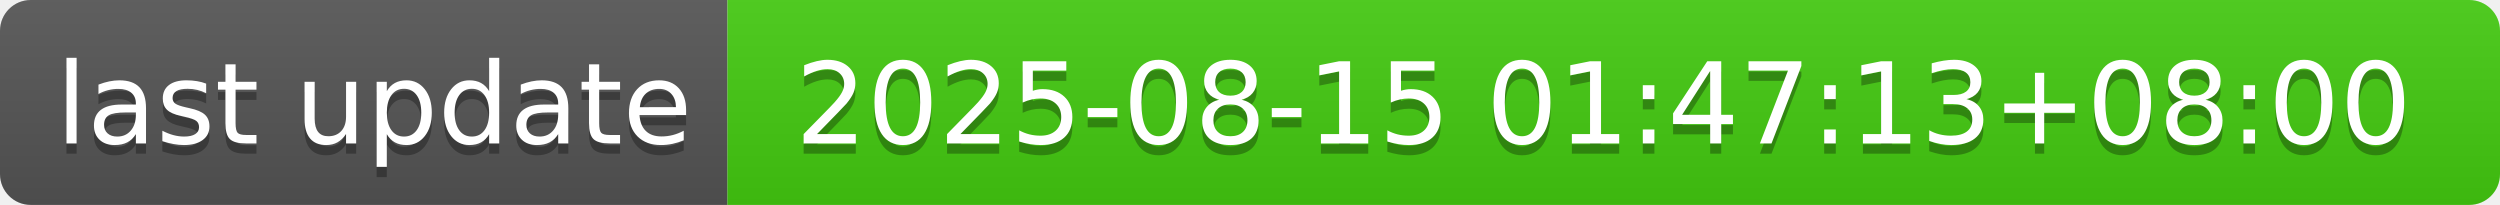
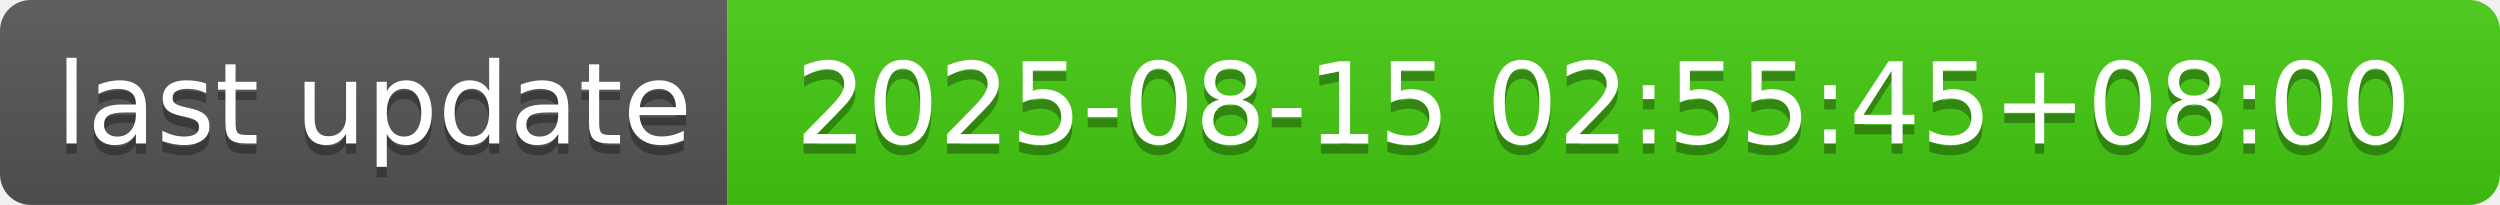
- <svg xmlns="http://www.w3.org/2000/svg" width="244" height="20" role="img" aria-label="last update: 2025-08-15 01:47:13+08:00">
+ <svg xmlns="http://www.w3.org/2000/svg" width="244" height="20" role="img" aria-label="last update: 2025-08-15 02:55:45+08:00">
  <linearGradient id="s" x2="0" y2="100%">
    <stop offset="0" stop-color="#bbb" stop-opacity=".1" />
    <stop offset="1" stop-opacity=".1" />
  </linearGradient>
  <clipPath id="r">
    <rect width="244" height="20" rx="3" fill="#fff" />
  </clipPath>
  <g clip-path="url(#r)">
    <rect width="71" height="20" fill="#555" />
    <rect x="71" width="173" height="20" fill="#4c1" />
    <rect width="244" height="20" fill="url(#s)" />
  </g>
  <g fill="#fff" text-anchor="middle" font-family="Verdana,Geneva,DejaVu Sans,sans-serif" text-rendering="geometricPrecision" font-size="110">
    <text aria-hidden="true" x="365" y="150" fill="#010101" fill-opacity=".3" transform="scale(.1)" textLength="610">last update</text>
    <text x="365" y="140" transform="scale(.1)" fill="#fff" textLength="610">last update</text>
-     <text aria-hidden="true" x="1565" y="150" fill="#010101" fill-opacity=".3" transform="scale(.1)" textLength="1630">2025-08-15 01:47:13+08:00</text>
-     <text x="1565" y="140" transform="scale(.1)" fill="#fff" textLength="1630">2025-08-15 01:47:13+08:00</text>
+     <text aria-hidden="true" x="1565" y="150" fill="#010101" fill-opacity=".3" transform="scale(.1)" textLength="1630">2025-08-15 02:55:45+08:00</text>
+     <text x="1565" y="140" transform="scale(.1)" fill="#fff" textLength="1630">2025-08-15 02:55:45+08:00</text>
  </g>
</svg>
